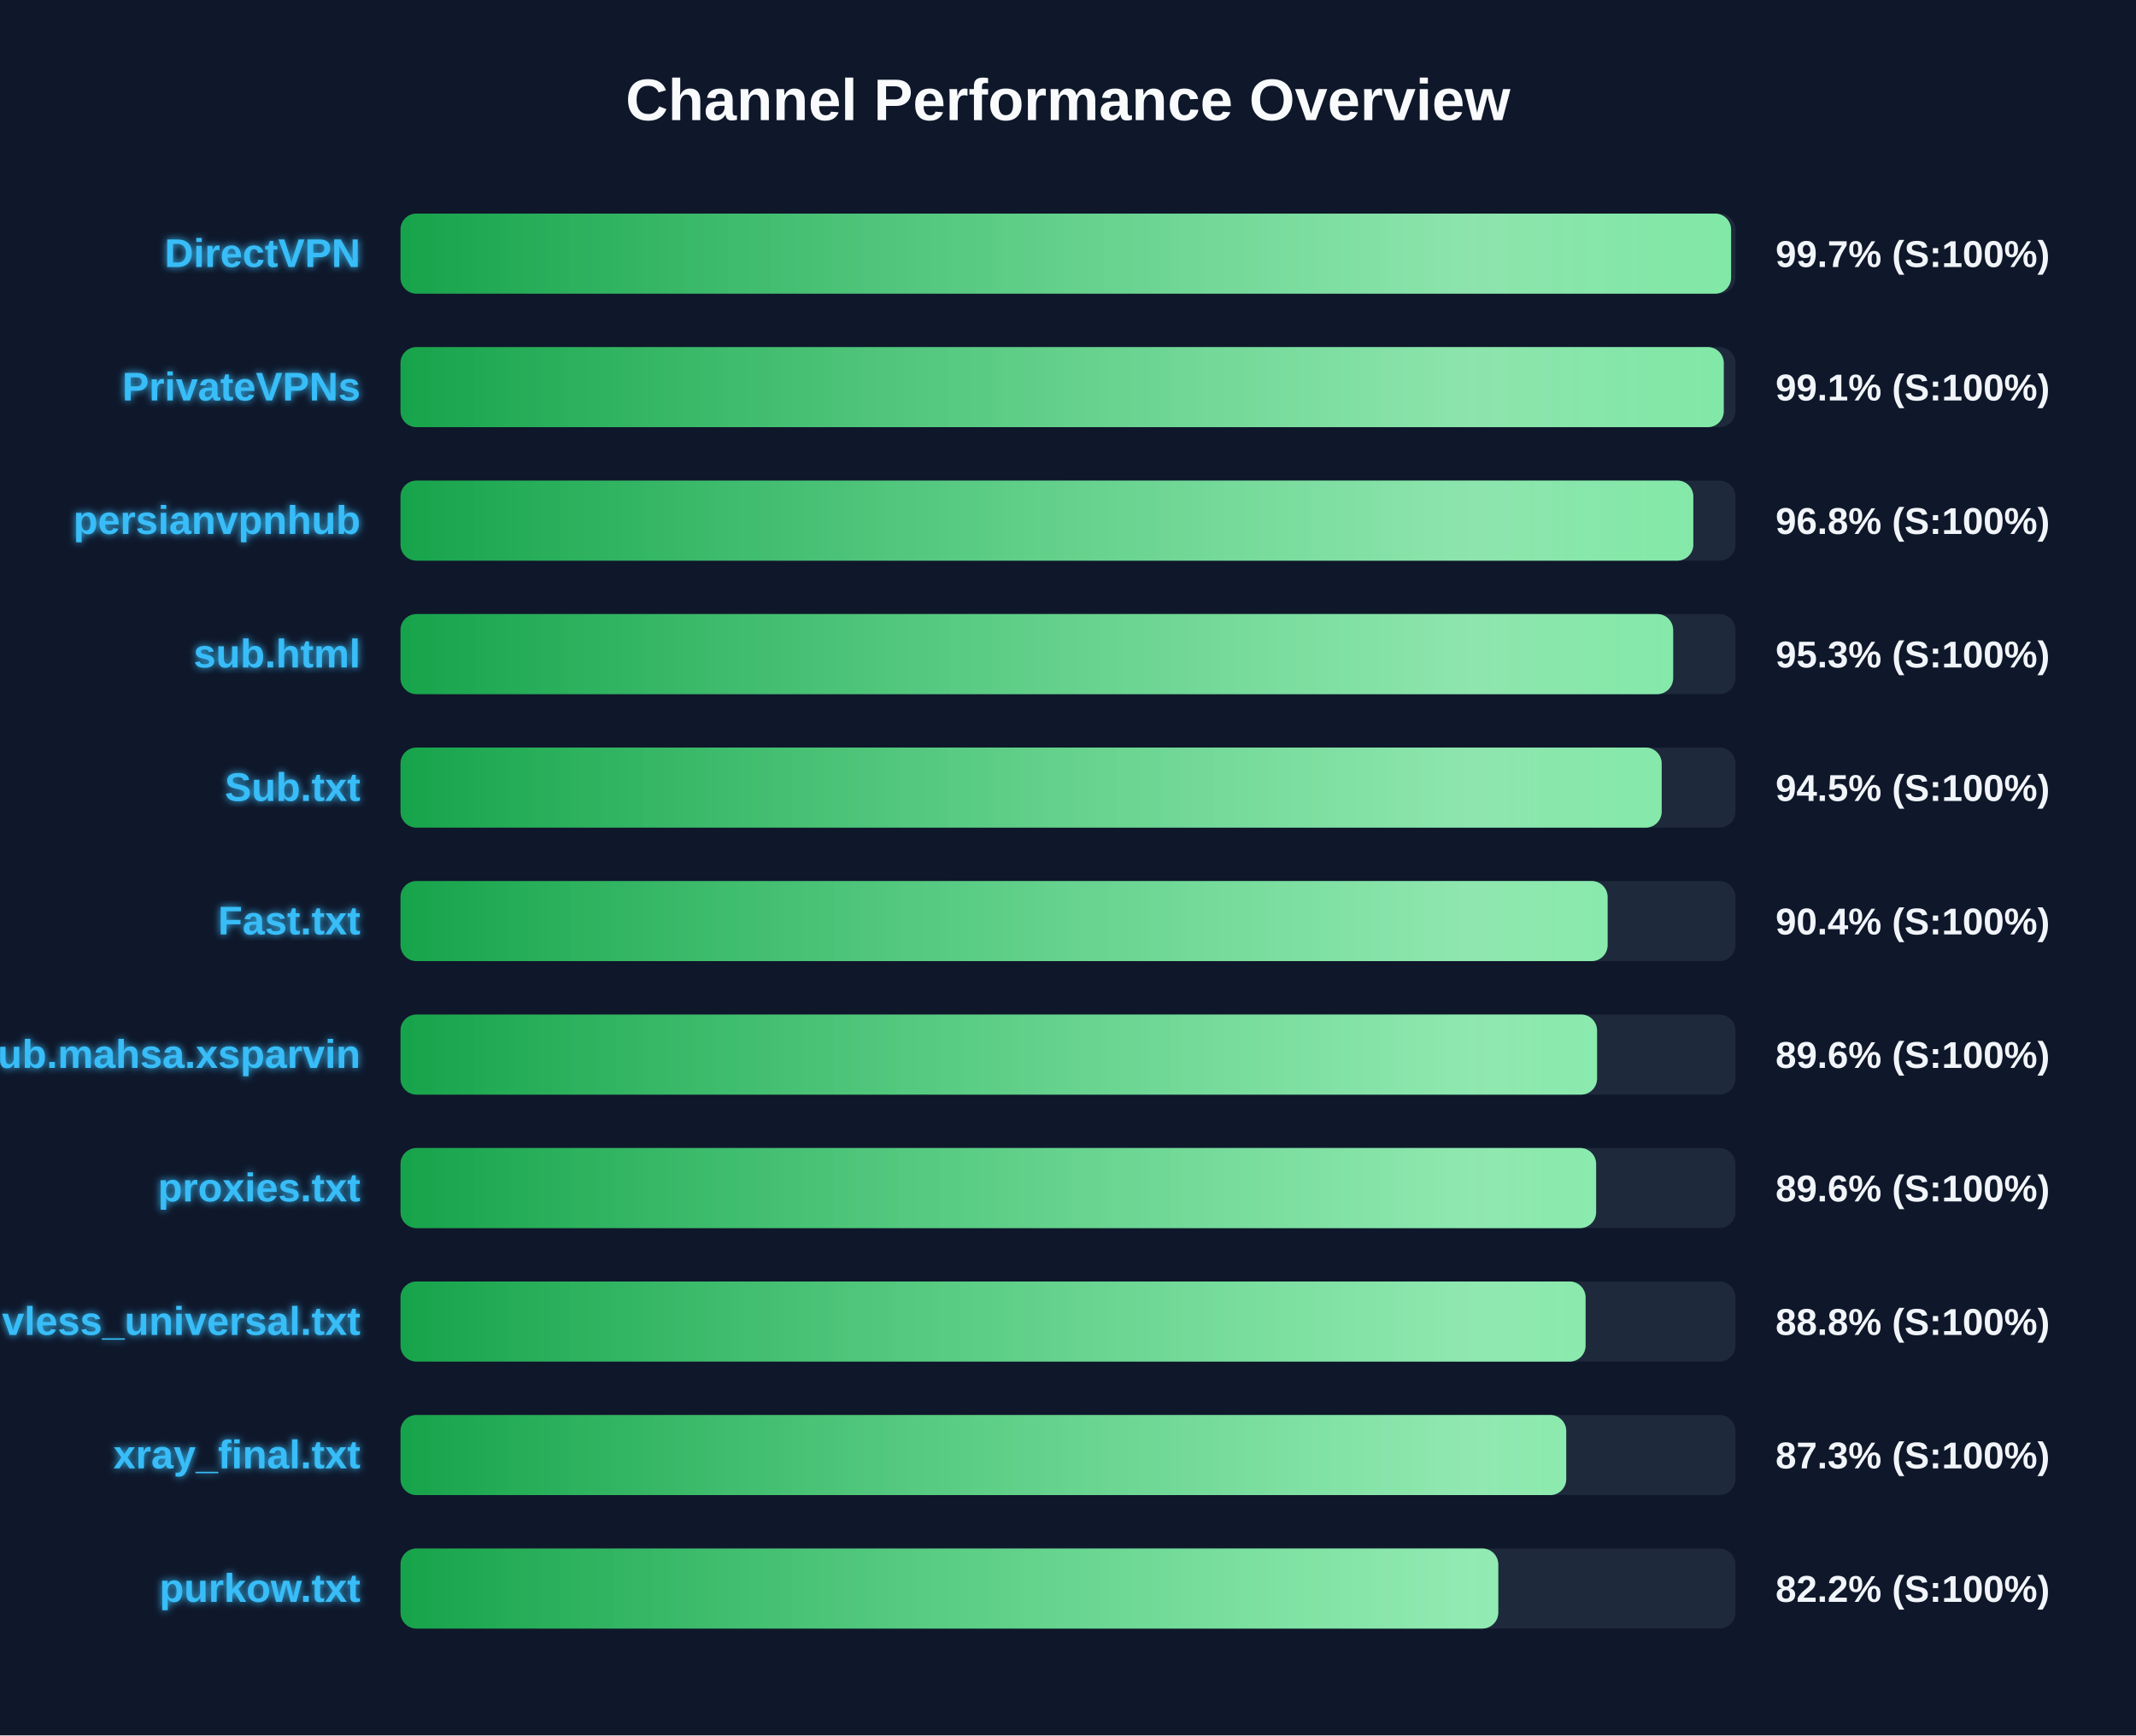
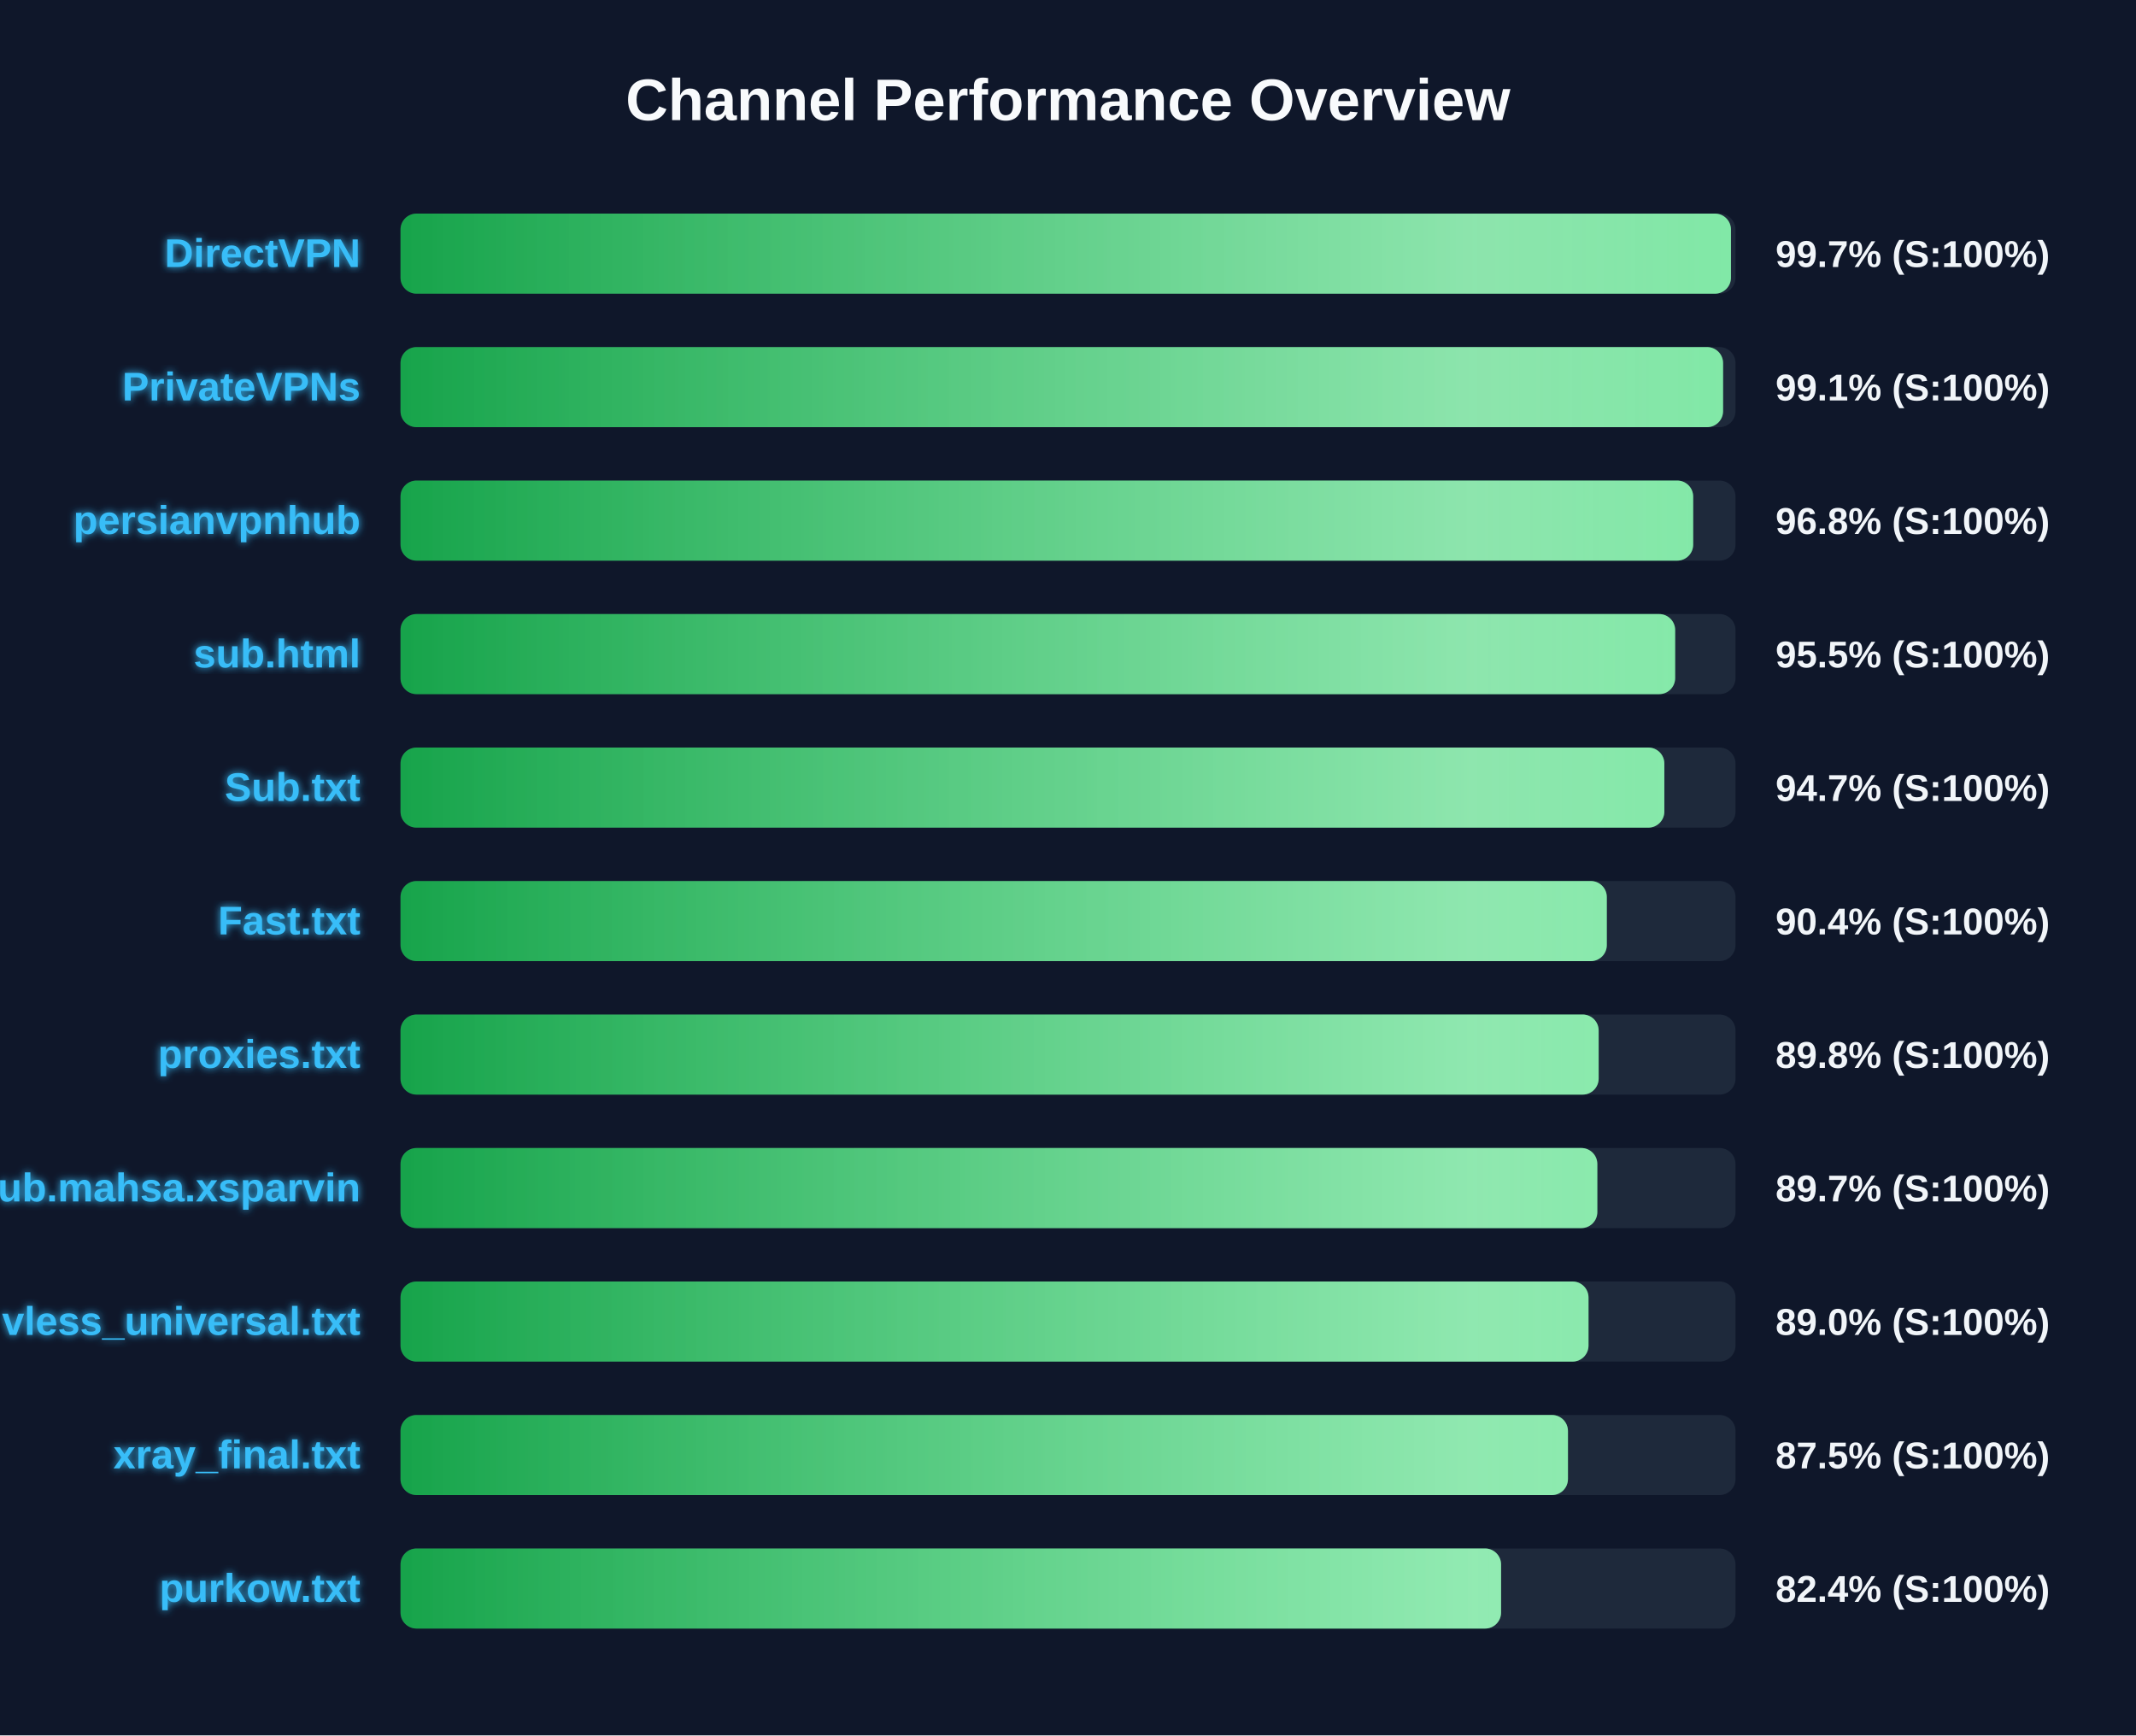
<svg xmlns="http://www.w3.org/2000/svg" width="800" height="650" version="1.1">
  <defs>
    <linearGradient id="grad-green" x1="0%" y1="0%" x2="100%" y2="0%">
      <stop offset="0%" stop-color="#16a34a" />
      <stop offset="100%" stop-color="#4ade80" />
    </linearGradient>
    <linearGradient id="grad-yellow" x1="0%" y1="0%" x2="100%" y2="0%">
      <stop offset="0%" stop-color="#ca8a04" />
      <stop offset="100%" stop-color="#fde047" />
    </linearGradient>
    <linearGradient id="grad-red" x1="0%" y1="0%" x2="100%" y2="0%">
      <stop offset="0%" stop-color="#dc2626" />
      <stop offset="100%" stop-color="#f87171" />
    </linearGradient>
    <linearGradient id="shimmer" x1="0%" y1="0%" x2="100%" y2="0%">
      <stop offset="0%" stop-color="rgba(255,255,255,0)" />
      <stop offset="50%" stop-color="rgba(255,255,255,0.4)" />
      <stop offset="100%" stop-color="rgba(255,255,255,0)" />
    </linearGradient>
    <filter id="glow" x="-20%" y="-20%" width="140%" height="140%">
      <feGaussianBlur stdDeviation="1.5" result="blur" />
      <feComposite in="SourceGraphic" in2="blur" operator="over" />
    </filter>
  </defs>
  <style>
        .bg-rect { fill: #0f172a; }
        .title { font: bold 22px 'Segoe UI', Arial, sans-serif; fill: #f8fafc; }
        .row { font: bold 15px 'Segoe UI', Arial, sans-serif; fill: #38bdf8; filter: url(#glow); }
        .score { font: bold 14px 'Segoe UI', Arial, sans-serif; fill: #f1f5f9; }
        @keyframes shimmer-anim {
            0% { transform: translateX(-100%); }
            100% { transform: translateX(200%); }
        }
        .shimmer-rect {
            animation: shimmer-anim 2.5s infinite linear;
        }
    </style>
  <rect width="100%" height="100%" class="bg-rect" />
  <text x="400" y="45" text-anchor="middle" class="title">Channel Performance Overview</text>
  <rect x="150" y="80" width="500" height="30" fill="#1e293b" rx="6" />
  <clipPath id="clip-0">
-     <rect x="150" y="80" width="498.35" height="30" rx="6" />
+     <rect x="150" y="80" width="498.3" height="30" rx="6" />
  </clipPath>
-   <rect x="150" y="80" width="498.35" height="30" fill="url(#grad-green)" rx="6" />
+   <rect x="150" y="80" width="498.3" height="30" fill="url(#grad-green)" rx="6" />
  <g clip-path="url(#clip-0)">
    <rect x="150" y="80" width="100%" height="30" fill="url(#shimmer)" class="shimmer-rect" />
  </g>
  <text x="135" y="100" text-anchor="end" class="row">DirectVPN</text>
  <text x="665" y="100" text-anchor="start" class="score">99.7% (S:100%)</text>
  <rect x="150" y="130" width="500" height="30" fill="#1e293b" rx="6" />
  <clipPath id="clip-1">
-     <rect x="150" y="130" width="495.6" height="30" rx="6" />
+     <rect x="150" y="130" width="495.35" height="30" rx="6" />
  </clipPath>
-   <rect x="150" y="130" width="495.6" height="30" fill="url(#grad-green)" rx="6" />
+   <rect x="150" y="130" width="495.35" height="30" fill="url(#grad-green)" rx="6" />
  <g clip-path="url(#clip-1)">
    <rect x="150" y="130" width="100%" height="30" fill="url(#shimmer)" class="shimmer-rect" />
  </g>
  <text x="135" y="150" text-anchor="end" class="row">PrivateVPNs</text>
  <text x="665" y="150" text-anchor="start" class="score">99.1% (S:100%)</text>
  <rect x="150" y="180" width="500" height="30" fill="#1e293b" rx="6" />
  <clipPath id="clip-2">
-     <rect x="150" y="180" width="484.2" height="30" rx="6" />
+     <rect x="150" y="180" width="484.15" height="30" rx="6" />
  </clipPath>
-   <rect x="150" y="180" width="484.2" height="30" fill="url(#grad-green)" rx="6" />
+   <rect x="150" y="180" width="484.15" height="30" fill="url(#grad-green)" rx="6" />
  <g clip-path="url(#clip-2)">
    <rect x="150" y="180" width="100%" height="30" fill="url(#shimmer)" class="shimmer-rect" />
  </g>
  <text x="135" y="200" text-anchor="end" class="row">persianvpnhub</text>
  <text x="665" y="200" text-anchor="start" class="score">96.8% (S:100%)</text>
  <rect x="150" y="230" width="500" height="30" fill="#1e293b" rx="6" />
  <clipPath id="clip-3">
-     <rect x="150" y="230" width="476.65" height="30" rx="6" />
+     <rect x="150" y="230" width="477.4" height="30" rx="6" />
  </clipPath>
-   <rect x="150" y="230" width="476.65" height="30" fill="url(#grad-green)" rx="6" />
+   <rect x="150" y="230" width="477.4" height="30" fill="url(#grad-green)" rx="6" />
  <g clip-path="url(#clip-3)">
    <rect x="150" y="230" width="100%" height="30" fill="url(#shimmer)" class="shimmer-rect" />
  </g>
  <text x="135" y="250" text-anchor="end" class="row">sub.html</text>
-   <text x="665" y="250" text-anchor="start" class="score">95.3% (S:100%)</text>
+   <text x="665" y="250" text-anchor="start" class="score">95.5% (S:100%)</text>
  <rect x="150" y="280" width="500" height="30" fill="#1e293b" rx="6" />
  <clipPath id="clip-4">
-     <rect x="150" y="280" width="472.35" height="30" rx="6" />
+     <rect x="150" y="280" width="473.35" height="30" rx="6" />
  </clipPath>
-   <rect x="150" y="280" width="472.35" height="30" fill="url(#grad-green)" rx="6" />
+   <rect x="150" y="280" width="473.35" height="30" fill="url(#grad-green)" rx="6" />
  <g clip-path="url(#clip-4)">
    <rect x="150" y="280" width="100%" height="30" fill="url(#shimmer)" class="shimmer-rect" />
  </g>
  <text x="135" y="300" text-anchor="end" class="row">Sub.txt</text>
-   <text x="665" y="300" text-anchor="start" class="score">94.5% (S:100%)</text>
+   <text x="665" y="300" text-anchor="start" class="score">94.7% (S:100%)</text>
  <rect x="150" y="330" width="500" height="30" fill="#1e293b" rx="6" />
  <clipPath id="clip-5">
-     <rect x="150" y="330" width="452.1" height="30" rx="6" />
+     <rect x="150" y="330" width="451.8" height="30" rx="6" />
  </clipPath>
-   <rect x="150" y="330" width="452.1" height="30" fill="url(#grad-green)" rx="6" />
+   <rect x="150" y="330" width="451.8" height="30" fill="url(#grad-green)" rx="6" />
  <g clip-path="url(#clip-5)">
    <rect x="150" y="330" width="100%" height="30" fill="url(#shimmer)" class="shimmer-rect" />
  </g>
  <text x="135" y="350" text-anchor="end" class="row">Fast.txt</text>
  <text x="665" y="350" text-anchor="start" class="score">90.4% (S:100%)</text>
  <rect x="150" y="380" width="500" height="30" fill="#1e293b" rx="6" />
  <clipPath id="clip-6">
-     <rect x="150" y="380" width="448.15" height="30" rx="6" />
+     <rect x="150" y="380" width="448.75" height="30" rx="6" />
  </clipPath>
-   <rect x="150" y="380" width="448.15" height="30" fill="url(#grad-green)" rx="6" />
+   <rect x="150" y="380" width="448.75" height="30" fill="url(#grad-green)" rx="6" />
  <g clip-path="url(#clip-6)">
    <rect x="150" y="380" width="100%" height="30" fill="url(#shimmer)" class="shimmer-rect" />
  </g>
-   <text x="135" y="400" text-anchor="end" class="row">Sub.mahsa.xsparvin</text>
-   <text x="665" y="400" text-anchor="start" class="score">89.6% (S:100%)</text>
+   <text x="135" y="400" text-anchor="end" class="row">proxies.txt</text>
+   <text x="665" y="400" text-anchor="start" class="score">89.8% (S:100%)</text>
  <rect x="150" y="430" width="500" height="30" fill="#1e293b" rx="6" />
  <clipPath id="clip-7">
-     <rect x="150" y="430" width="447.8" height="30" rx="6" />
+     <rect x="150" y="430" width="448.25" height="30" rx="6" />
  </clipPath>
-   <rect x="150" y="430" width="447.8" height="30" fill="url(#grad-green)" rx="6" />
+   <rect x="150" y="430" width="448.25" height="30" fill="url(#grad-green)" rx="6" />
  <g clip-path="url(#clip-7)">
    <rect x="150" y="430" width="100%" height="30" fill="url(#shimmer)" class="shimmer-rect" />
  </g>
-   <text x="135" y="450" text-anchor="end" class="row">proxies.txt</text>
-   <text x="665" y="450" text-anchor="start" class="score">89.6% (S:100%)</text>
+   <text x="135" y="450" text-anchor="end" class="row">Sub.mahsa.xsparvin</text>
+   <text x="665" y="450" text-anchor="start" class="score">89.7% (S:100%)</text>
  <rect x="150" y="480" width="500" height="30" fill="#1e293b" rx="6" />
  <clipPath id="clip-8">
-     <rect x="150" y="480" width="443.85" height="30" rx="6" />
+     <rect x="150" y="480" width="444.95" height="30" rx="6" />
  </clipPath>
-   <rect x="150" y="480" width="443.85" height="30" fill="url(#grad-green)" rx="6" />
+   <rect x="150" y="480" width="444.95" height="30" fill="url(#grad-green)" rx="6" />
  <g clip-path="url(#clip-8)">
    <rect x="150" y="480" width="100%" height="30" fill="url(#shimmer)" class="shimmer-rect" />
  </g>
  <text x="135" y="500" text-anchor="end" class="row">vless_universal.txt</text>
-   <text x="665" y="500" text-anchor="start" class="score">88.8% (S:100%)</text>
+   <text x="665" y="500" text-anchor="start" class="score">89.0% (S:100%)</text>
  <rect x="150" y="530" width="500" height="30" fill="#1e293b" rx="6" />
  <clipPath id="clip-9">
-     <rect x="150" y="530" width="436.6" height="30" rx="6" />
+     <rect x="150" y="530" width="437.25" height="30" rx="6" />
  </clipPath>
-   <rect x="150" y="530" width="436.6" height="30" fill="url(#grad-green)" rx="6" />
+   <rect x="150" y="530" width="437.25" height="30" fill="url(#grad-green)" rx="6" />
  <g clip-path="url(#clip-9)">
    <rect x="150" y="530" width="100%" height="30" fill="url(#shimmer)" class="shimmer-rect" />
  </g>
  <text x="135" y="550" text-anchor="end" class="row">xray_final.txt</text>
-   <text x="665" y="550" text-anchor="start" class="score">87.3% (S:100%)</text>
+   <text x="665" y="550" text-anchor="start" class="score">87.5% (S:100%)</text>
  <rect x="150" y="580" width="500" height="30" fill="#1e293b" rx="6" />
  <clipPath id="clip-10">
-     <rect x="150" y="580" width="411.15" height="30" rx="6" />
+     <rect x="150" y="580" width="412.2" height="30" rx="6" />
  </clipPath>
-   <rect x="150" y="580" width="411.15" height="30" fill="url(#grad-green)" rx="6" />
+   <rect x="150" y="580" width="412.2" height="30" fill="url(#grad-green)" rx="6" />
  <g clip-path="url(#clip-10)">
    <rect x="150" y="580" width="100%" height="30" fill="url(#shimmer)" class="shimmer-rect" />
  </g>
  <text x="135" y="600" text-anchor="end" class="row">purkow.txt</text>
-   <text x="665" y="600" text-anchor="start" class="score">82.2% (S:100%)</text>
+   <text x="665" y="600" text-anchor="start" class="score">82.4% (S:100%)</text>
</svg>
